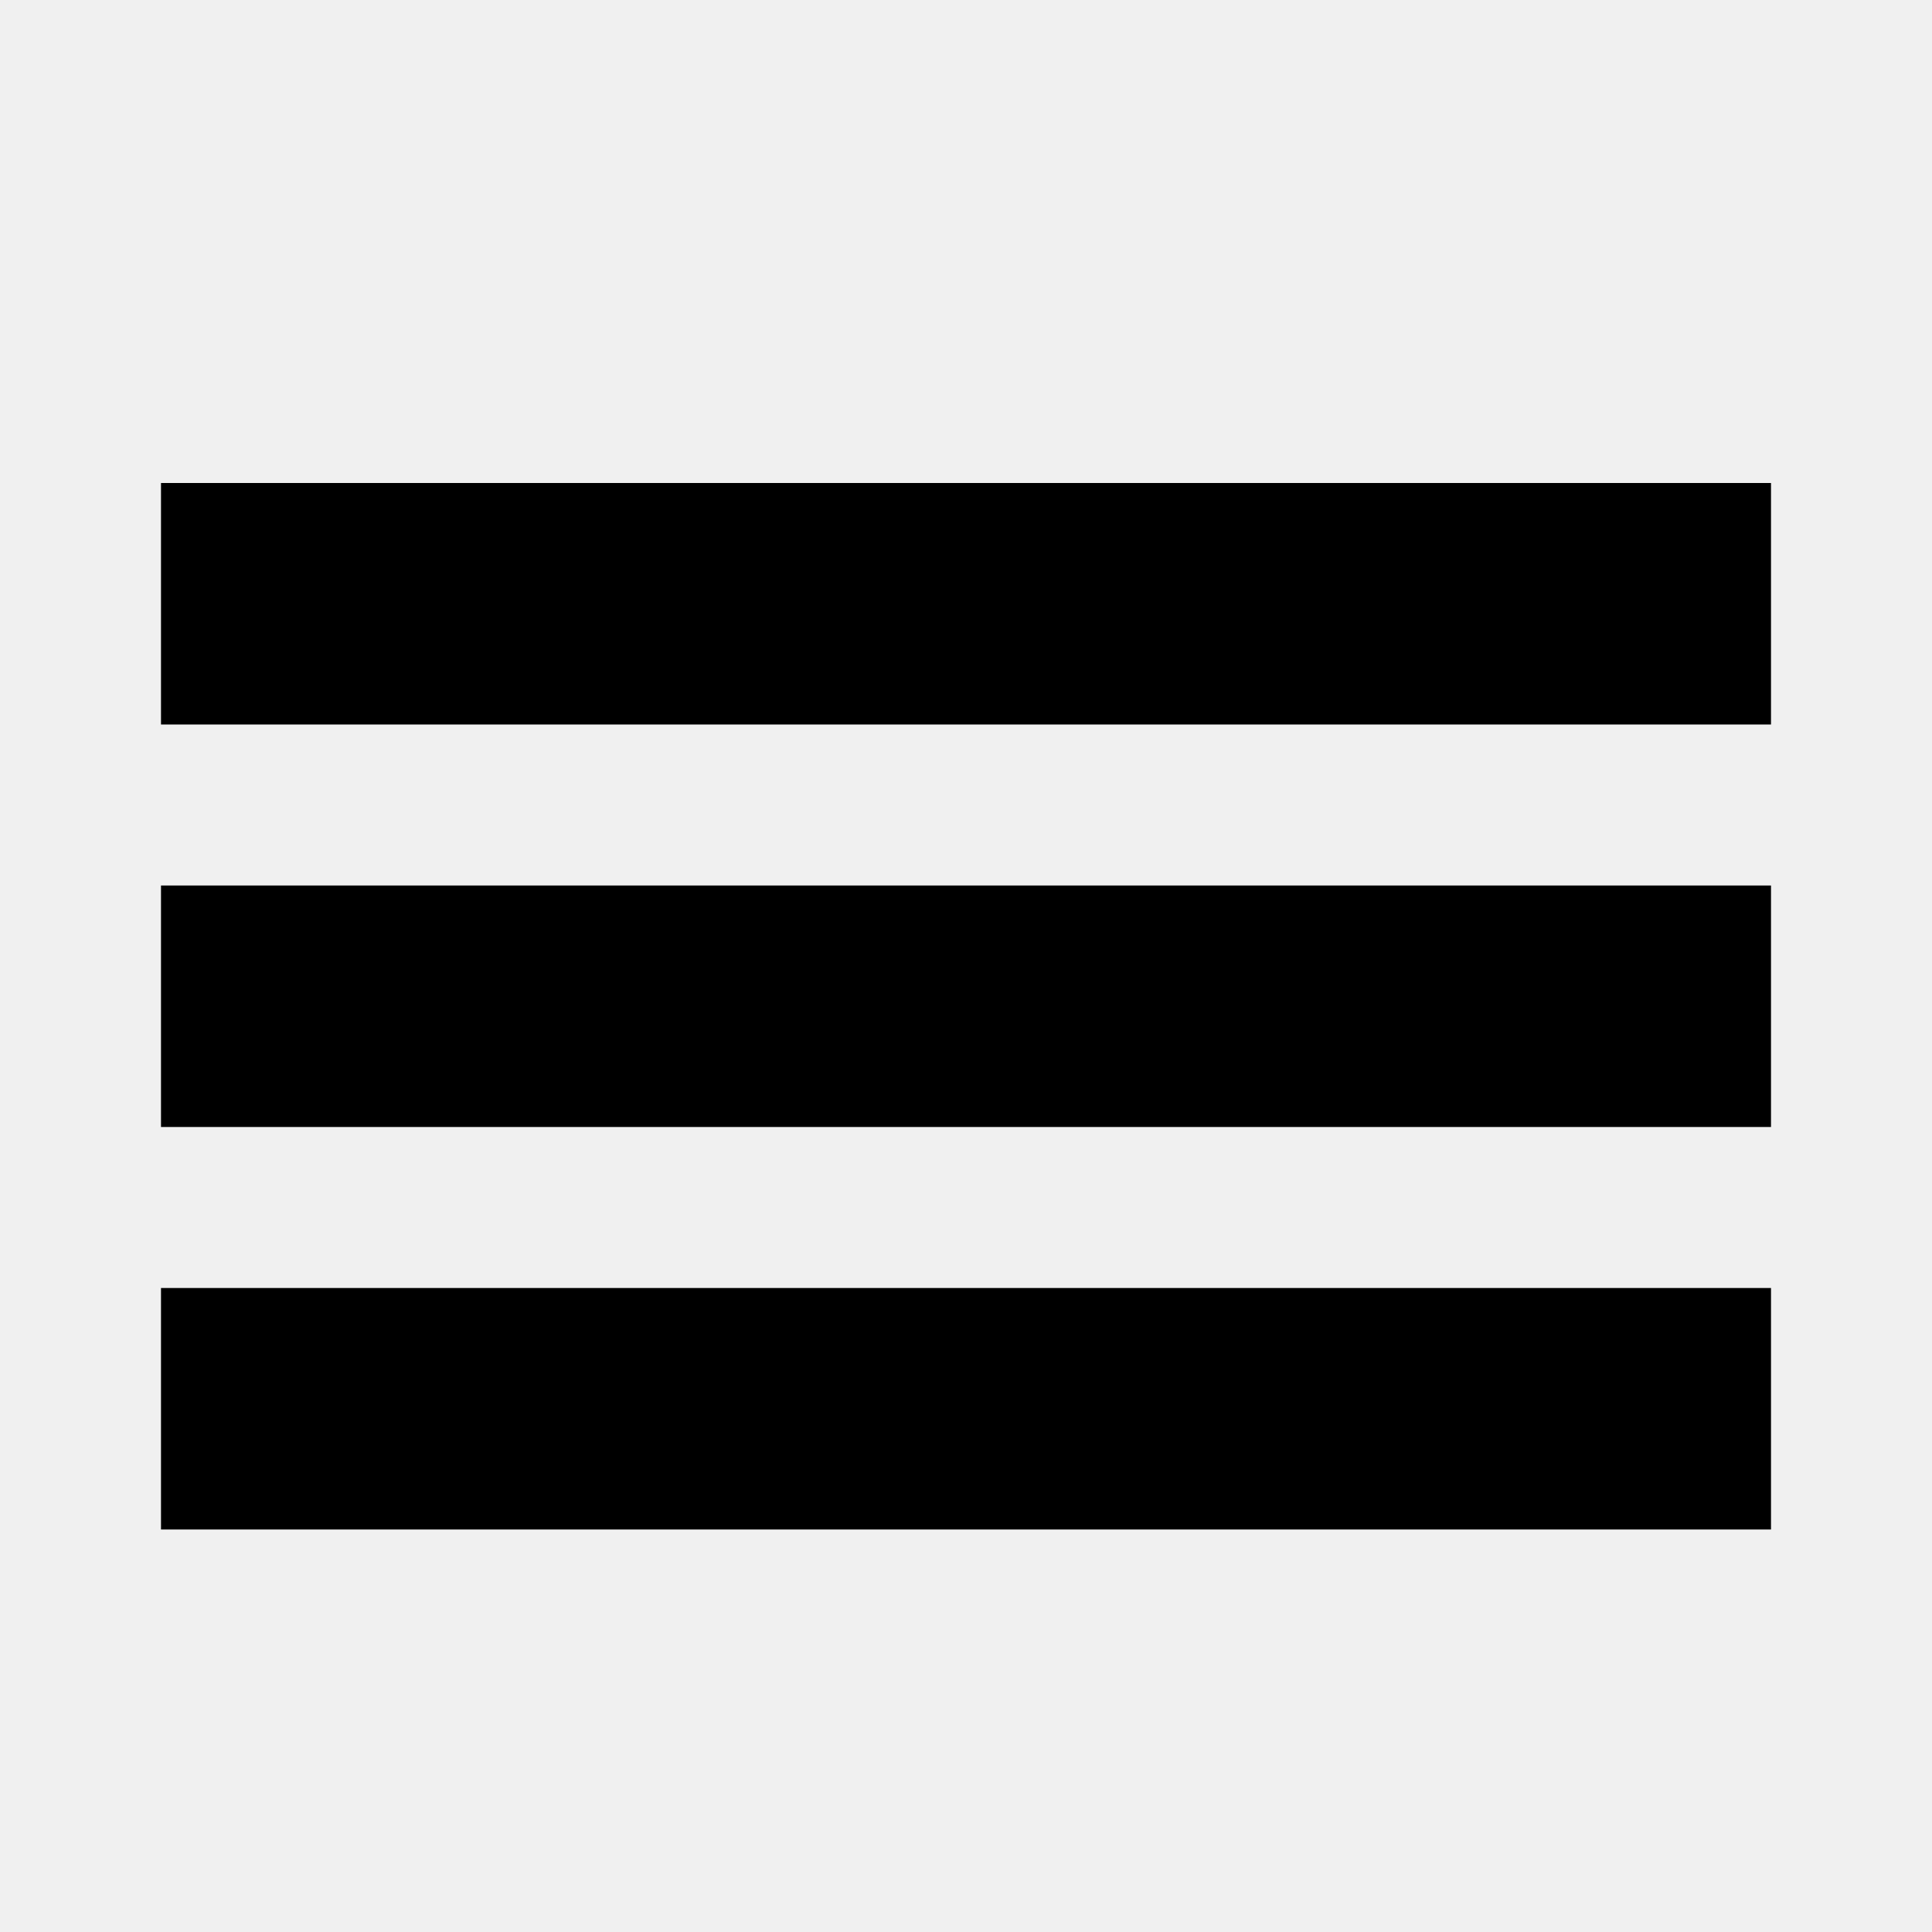
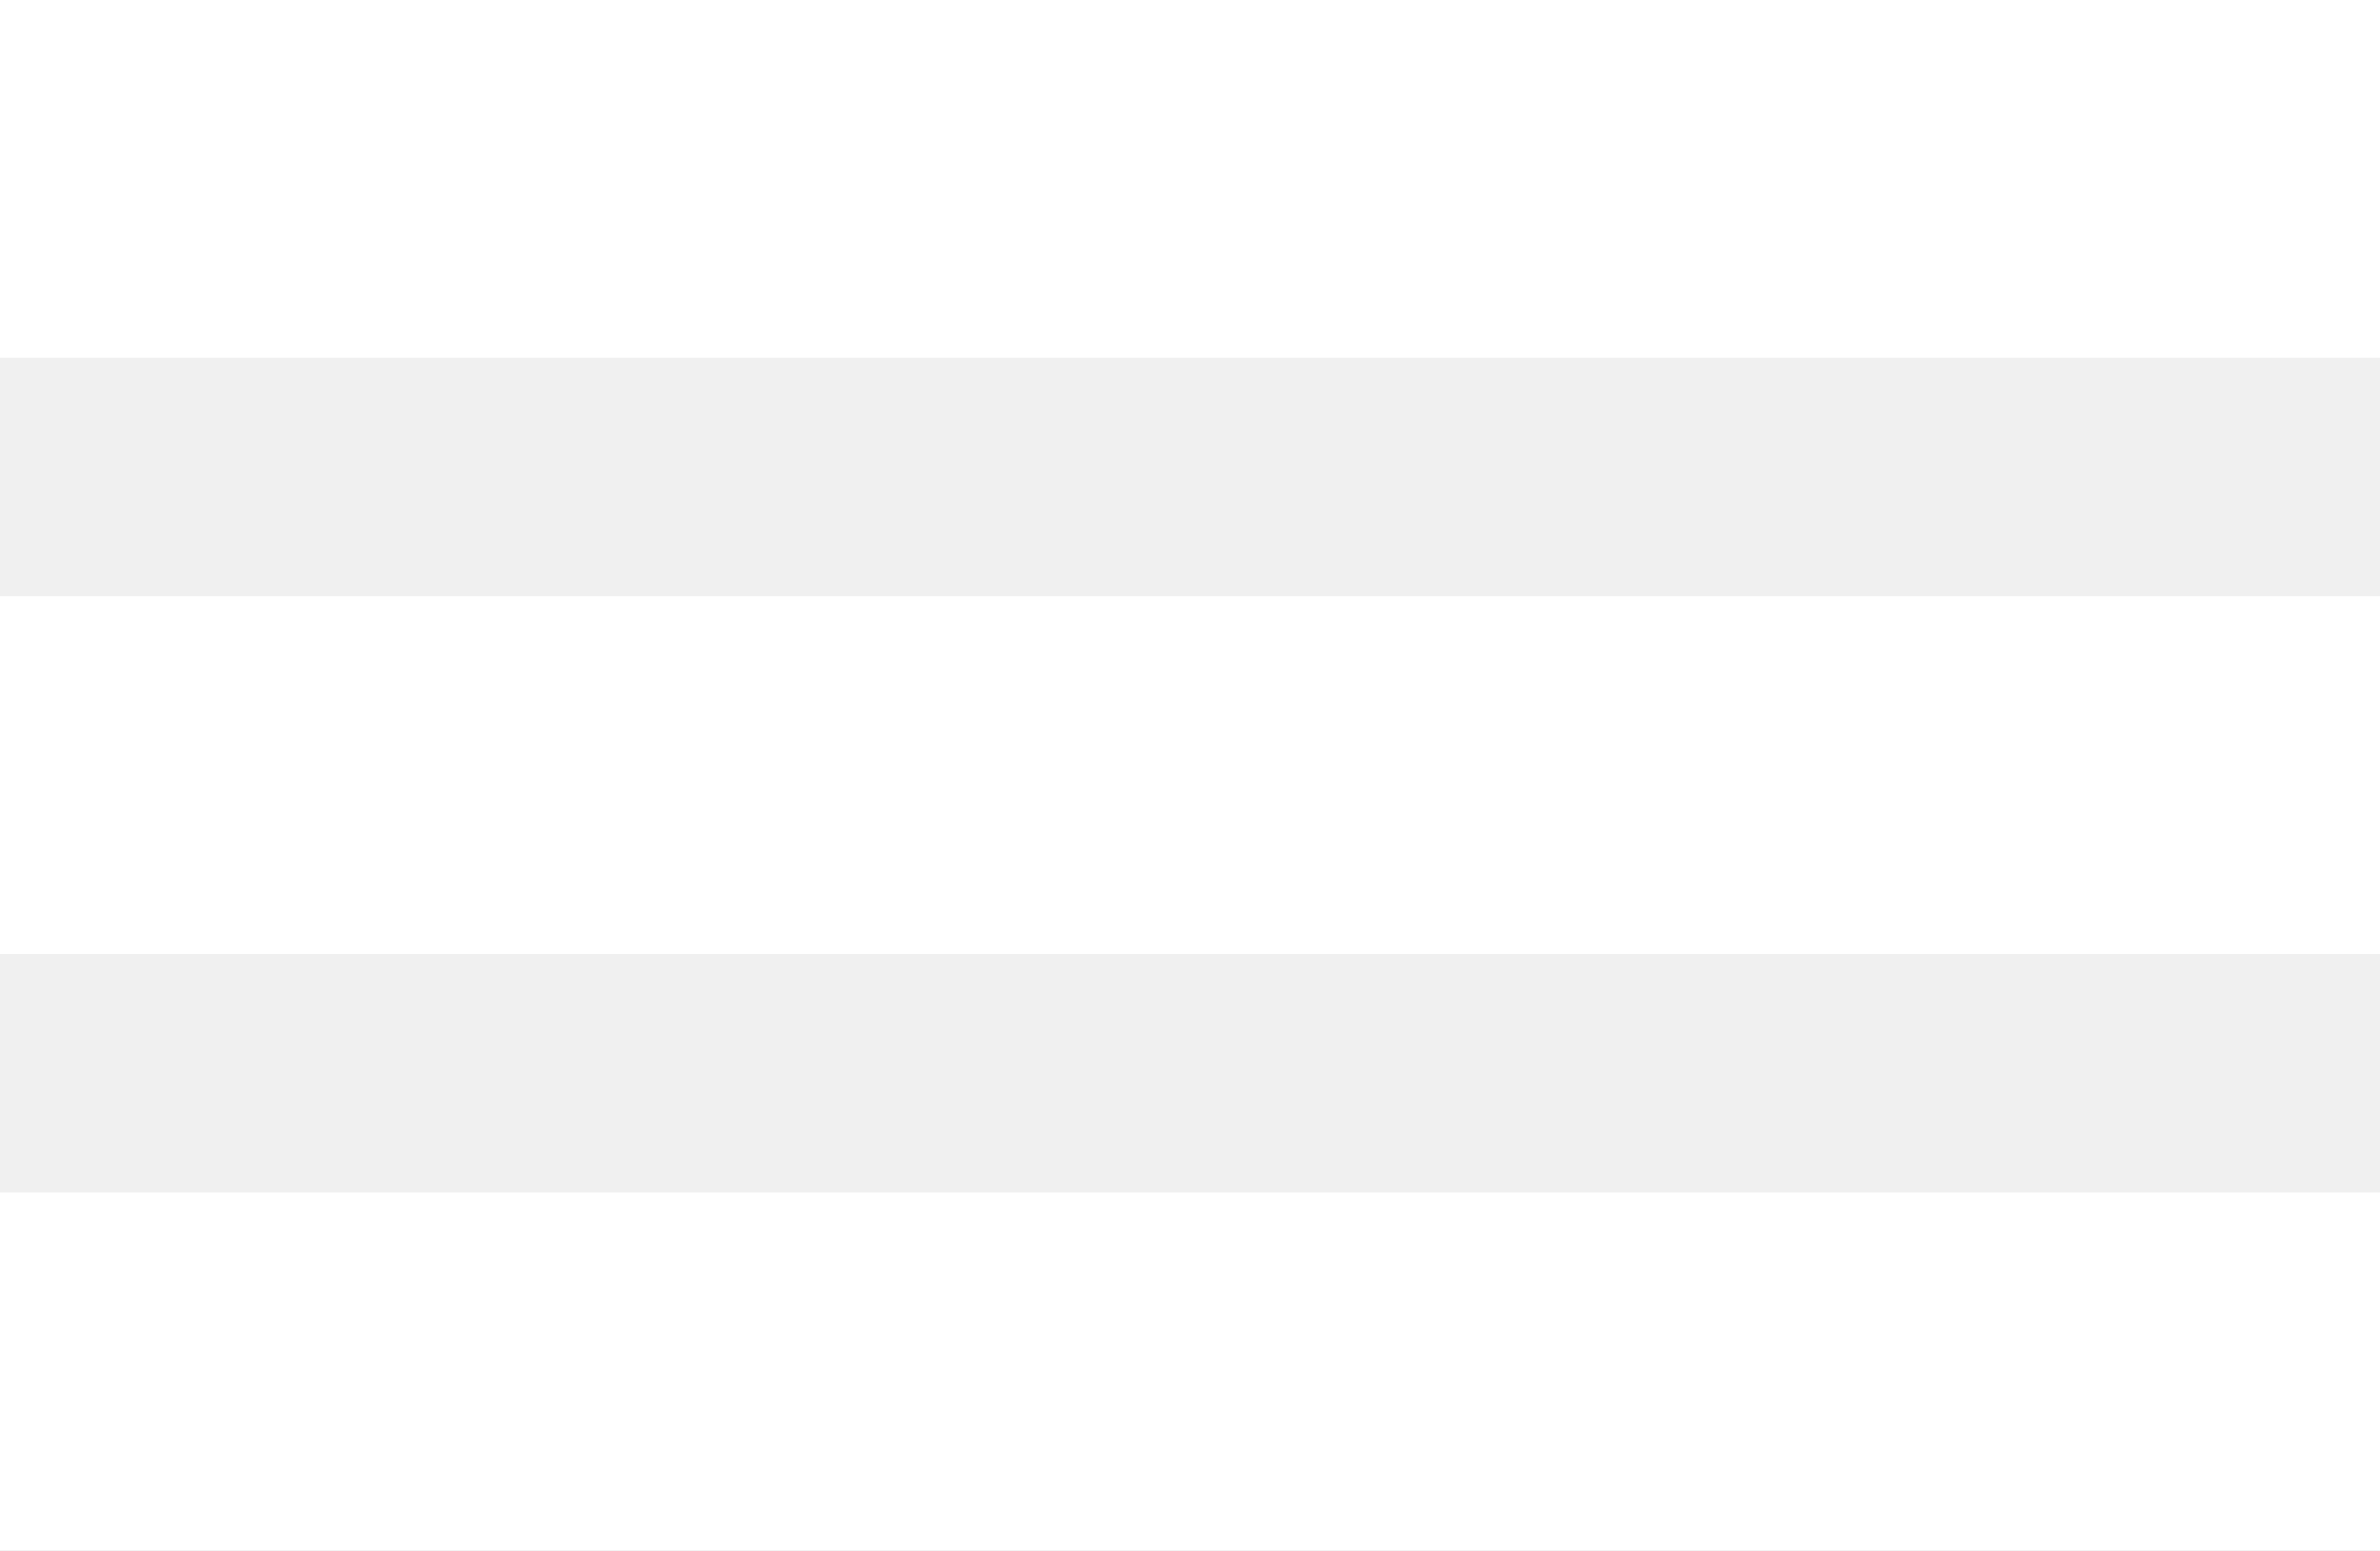
- <svg xmlns="http://www.w3.org/2000/svg" viewBox="0 0 24 24">
-   <path d="M2 6h20v3H2zm0 5h20v3H2zm0 5h20v3H2z" />
+ <svg xmlns="http://www.w3.org/2000/svg" version="1.1" id="Layer_1" x="0px" y="0px" width="509px" height="331.5px" viewBox="0 0 509 331.5" enable-background="new 0 0 509 331.5" xml:space="preserve">
+   <path fill="#FFFFFF" d="M-1,0h510v76.5H-1V0z M-1,127.5h510V204H-1V127.5z M-1,255h510v76.5H-1V255z" />
</svg>
